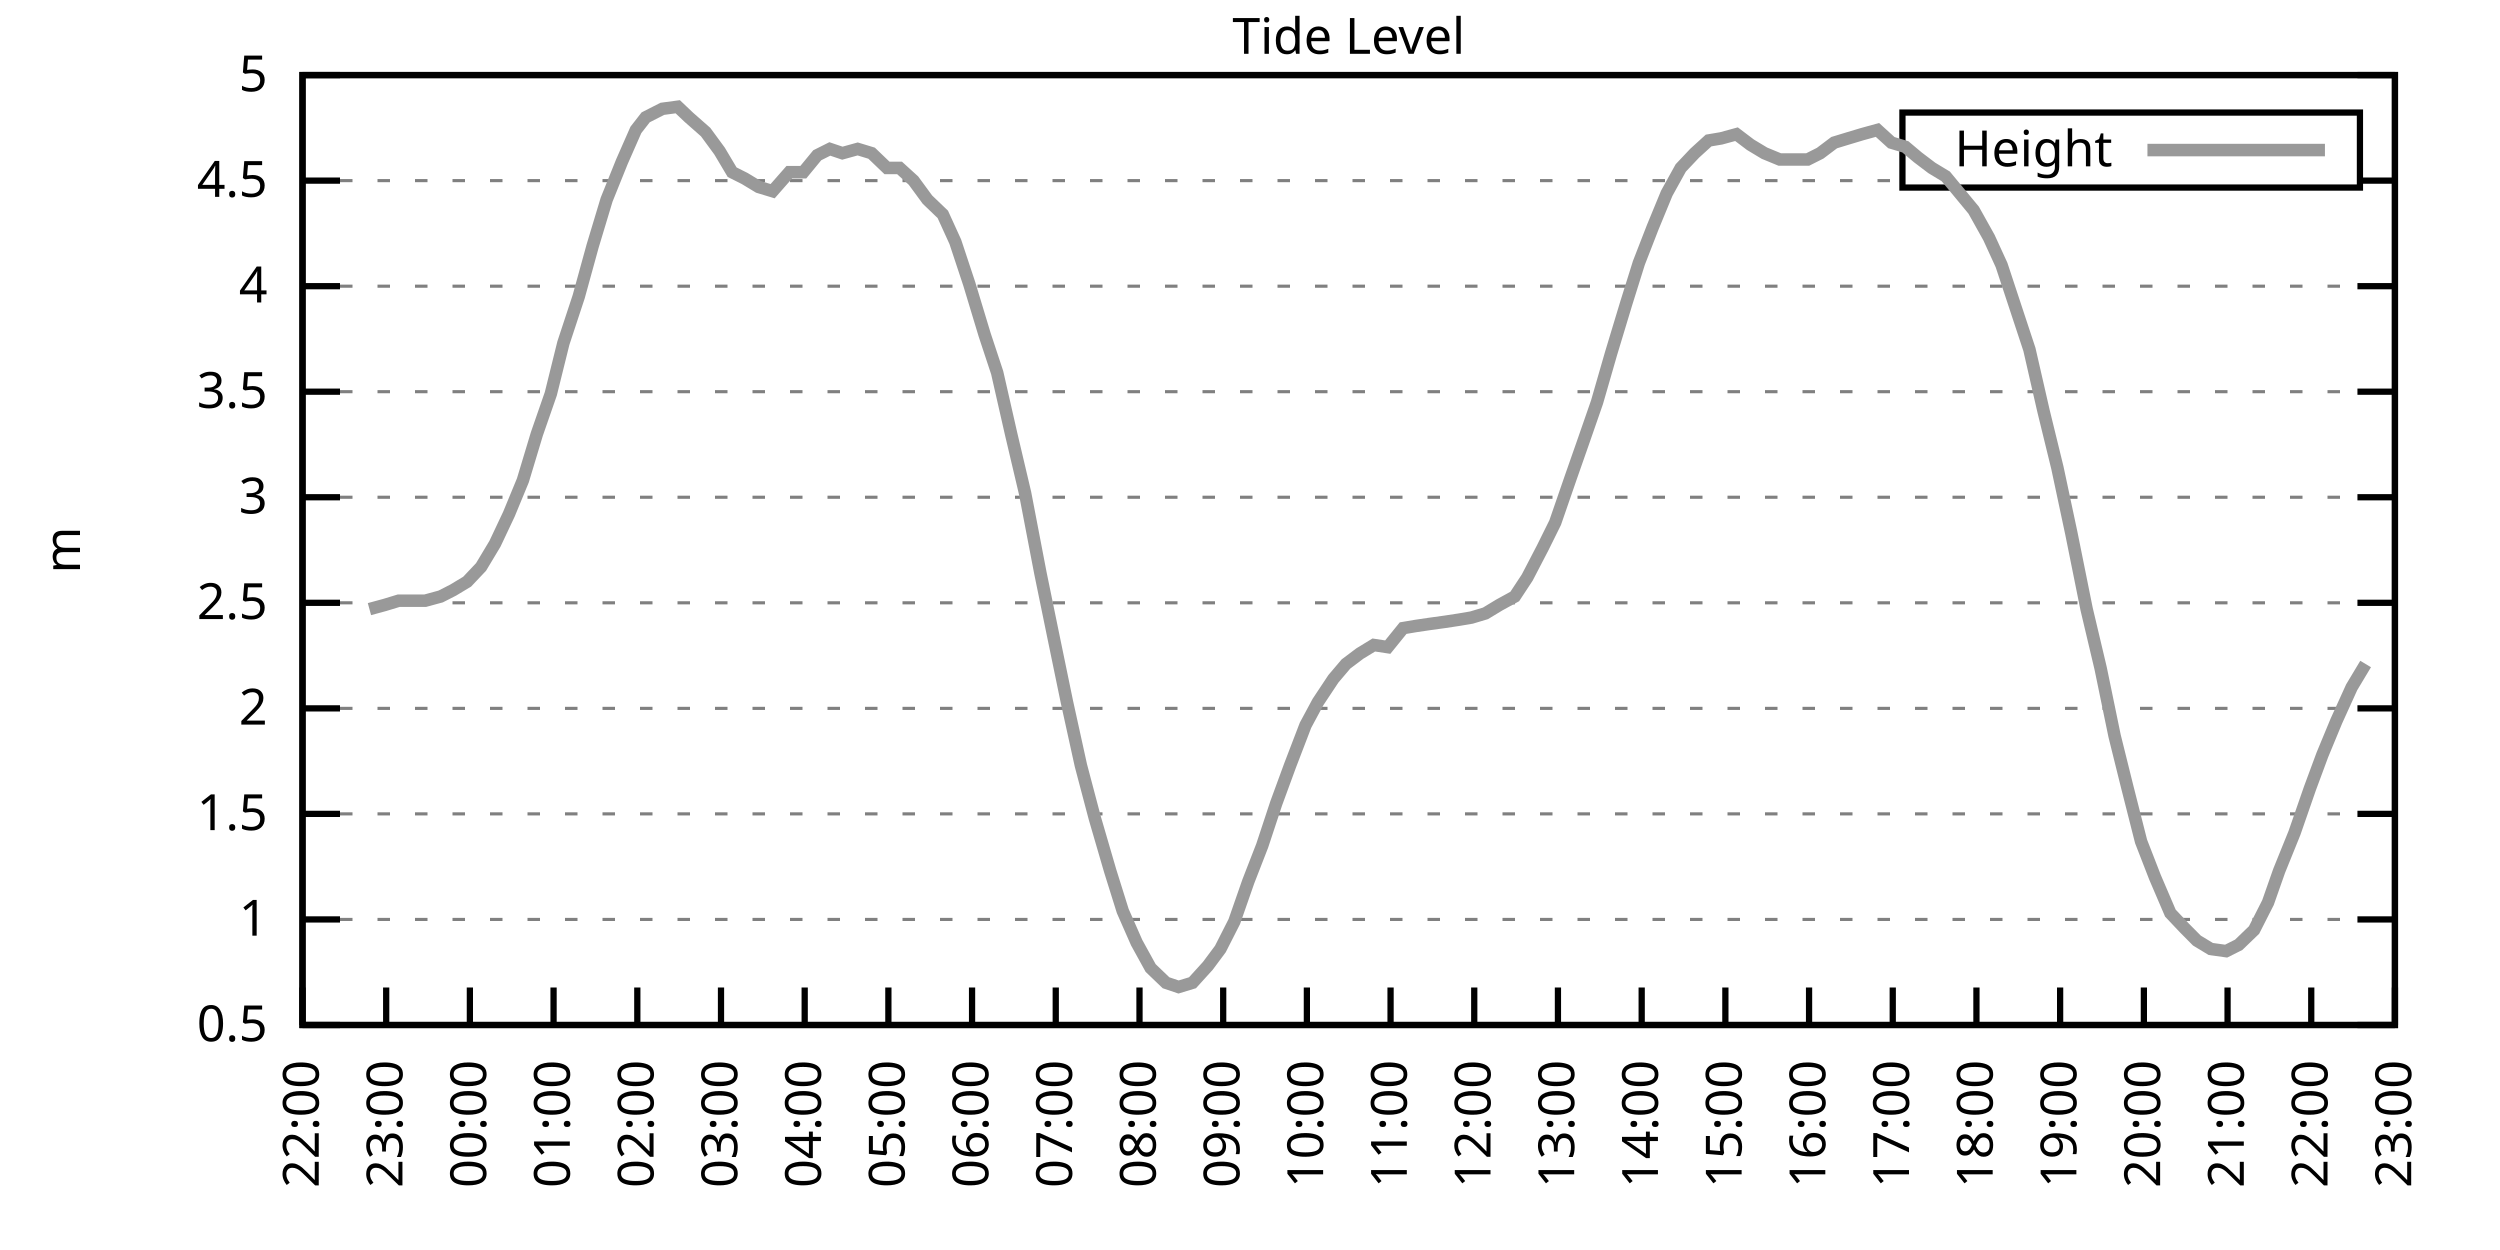
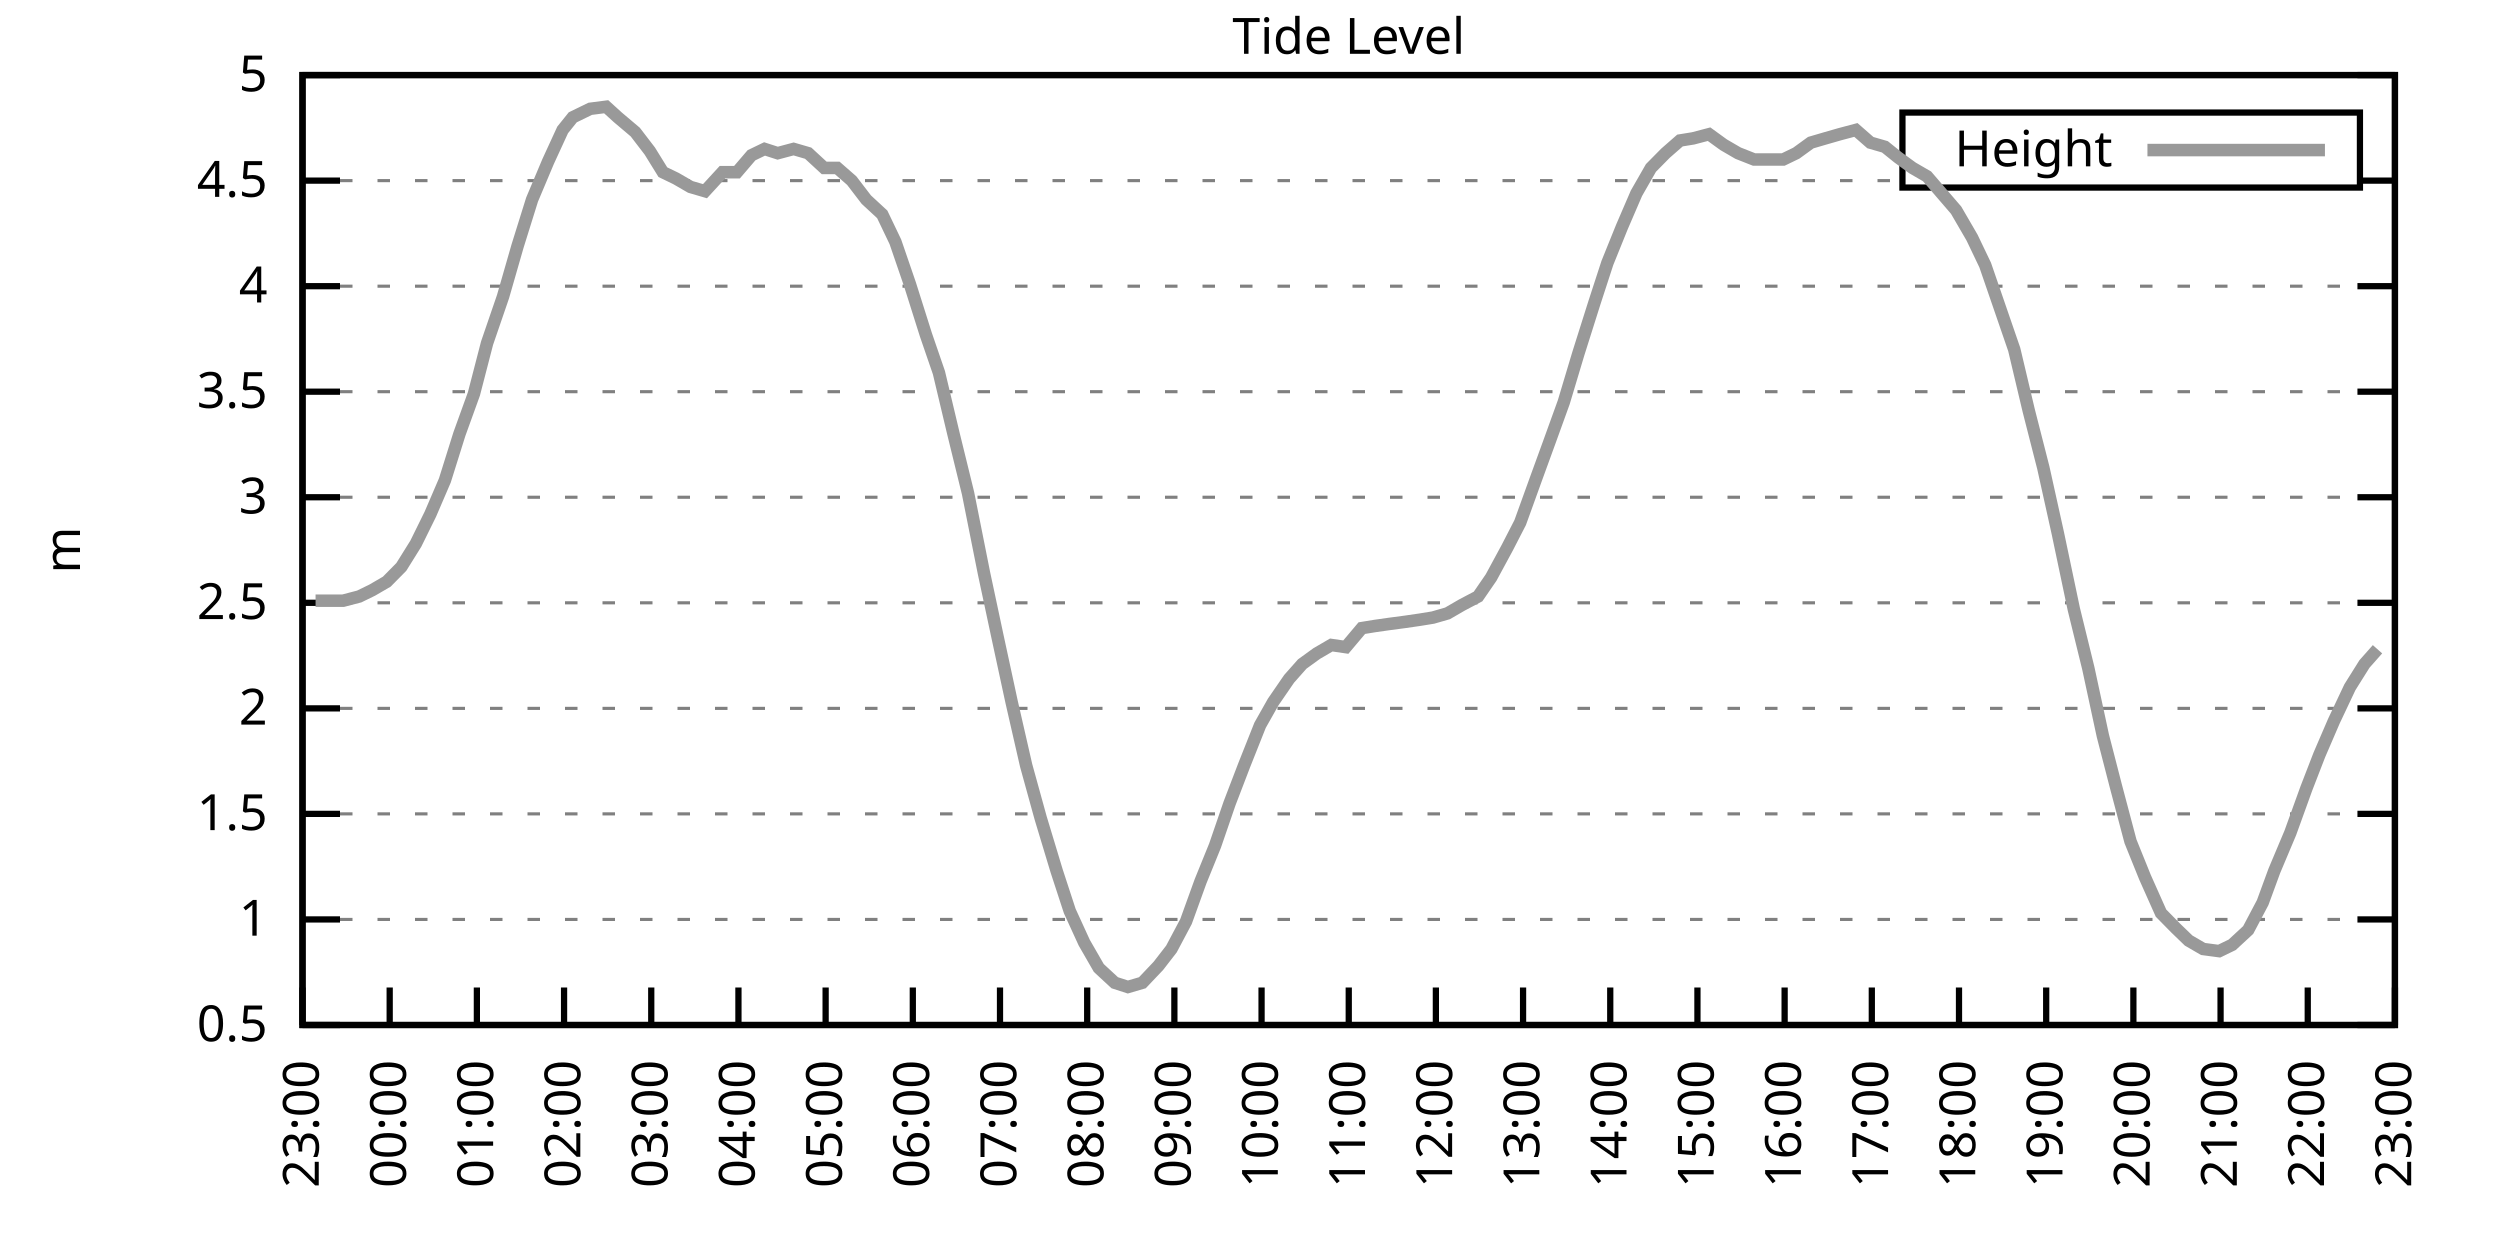
<svg xmlns="http://www.w3.org/2000/svg" xmlns:xlink="http://www.w3.org/1999/xlink" width="400" height="200" viewBox="0 0 400 200">
  <g id="gnuplot_canvas">
    <rect x="0" y="0" width="400" height="200" fill="none" />
    <defs>
      <circle id="gpDot" r="0.5" stroke-width="0.5" stroke="currentColor" />
      <path id="gpPt0" stroke-width="0.333" stroke="currentColor" d="M-1,0 h2 M0,-1 v2" />
      <path id="gpPt1" stroke-width="0.333" stroke="currentColor" d="M-1,-1 L1,1 M1,-1 L-1,1" />
      <path id="gpPt2" stroke-width="0.333" stroke="currentColor" d="M-1,0 L1,0 M0,-1 L0,1 M-1,-1 L1,1 M-1,1 L1,-1" />
      <rect id="gpPt3" stroke-width="0.333" stroke="currentColor" x="-1" y="-1" width="2" height="2" />
      <rect id="gpPt4" stroke-width="0.333" stroke="currentColor" fill="currentColor" x="-1" y="-1" width="2" height="2" />
      <circle id="gpPt5" stroke-width="0.333" stroke="currentColor" cx="0" cy="0" r="1" />
      <use xlink:href="#gpPt5" id="gpPt6" fill="currentColor" stroke="none" />
      <path id="gpPt7" stroke-width="0.333" stroke="currentColor" d="M0,-1.33 L-1.33,0.67 L1.33,0.67 z" />
      <use xlink:href="#gpPt7" id="gpPt8" fill="currentColor" stroke="none" />
      <use xlink:href="#gpPt7" id="gpPt9" stroke="currentColor" transform="rotate(180)" />
      <use xlink:href="#gpPt9" id="gpPt10" fill="currentColor" stroke="none" />
      <use xlink:href="#gpPt3" id="gpPt11" stroke="currentColor" transform="rotate(45)" />
      <use xlink:href="#gpPt11" id="gpPt12" fill="currentColor" stroke="none" />
      <path id="gpPt13" stroke-width="0.333" stroke="currentColor" d="M0,1.330 L1.265,0.411 L0.782,-1.067 L-0.782,-1.076 L-1.265,0.411 z" />
      <use xlink:href="#gpPt13" id="gpPt14" fill="currentColor" stroke="none" />
      <filter id="textbox" filterUnits="objectBoundingBox" x="0" y="0" height="1" width="1">
        <feFlood flood-color="white" flood-opacity="1" result="bgnd" />
        <feComposite in="SourceGraphic" in2="bgnd" operator="atop" />
      </filter>
      <filter id="greybox" filterUnits="objectBoundingBox" x="0" y="0" height="1" width="1">
        <feFlood flood-color="lightgrey" flood-opacity="1" result="grey" />
        <feComposite in="SourceGraphic" in2="grey" operator="atop" />
      </filter>
    </defs>
    <g fill="none" color="white" stroke="currentColor" stroke-width="1.00" stroke-linecap="butt" stroke-linejoin="miter">
</g>
    <g fill="none" color="black" stroke="currentColor" stroke-width="1.00" stroke-linecap="butt" stroke-linejoin="miter">
      <g stroke="none" shape-rendering="crispEdges">
        <polygon fill="rgb(255, 255, 255)" points="48.40,164.00 383.18,164.00 383.18,12.02 48.40,12.02 " />
      </g>
    </g>
    <g fill="none" color="black" stroke="currentColor" stroke-width="1.00" stroke-linecap="butt" stroke-linejoin="miter">
</g>
    <g fill="none" color="black" stroke="black" stroke-width="0.50" stroke-linecap="butt" stroke-linejoin="miter">
</g>
    <g fill="none" color="gray" stroke="currentColor" stroke-width="0.50" stroke-linecap="butt" stroke-linejoin="miter">
      <path stroke="gray" stroke-dasharray="2,4" class="gridline" d="M48.40,164.00 L383.19,164.00  " />
    </g>
    <g fill="none" color="gray" stroke="gray" stroke-width="1.00" stroke-linecap="butt" stroke-linejoin="miter">
</g>
    <g fill="none" color="black" stroke="currentColor" stroke-width="1.00" stroke-linecap="butt" stroke-linejoin="miter">
      <path stroke="black" d="M48.40,164.00 L54.40,164.00 M383.19,164.00 L377.19,164.00  " />
      <g transform="translate(42.80,166.60)" stroke="none" fill="black" font-family="Sans" font-size="8.00" text-anchor="end">
        <text>
          <tspan font-family="Sans"> 0.5</tspan>
        </text>
      </g>
    </g>
    <g fill="none" color="black" stroke="currentColor" stroke-width="1.00" stroke-linecap="butt" stroke-linejoin="miter">
</g>
    <g fill="none" color="black" stroke="black" stroke-width="0.50" stroke-linecap="butt" stroke-linejoin="miter">
</g>
    <g fill="none" color="gray" stroke="currentColor" stroke-width="0.50" stroke-linecap="butt" stroke-linejoin="miter">
      <path stroke="gray" stroke-dasharray="2,4" class="gridline" d="M48.40,147.11 L383.19,147.11  " />
    </g>
    <g fill="none" color="gray" stroke="gray" stroke-width="1.00" stroke-linecap="butt" stroke-linejoin="miter">
</g>
    <g fill="none" color="black" stroke="currentColor" stroke-width="1.00" stroke-linecap="butt" stroke-linejoin="miter">
      <path stroke="black" d="M48.40,147.11 L54.40,147.11 M383.19,147.11 L377.19,147.11  " />
      <g transform="translate(42.80,149.71)" stroke="none" fill="black" font-family="Sans" font-size="8.00" text-anchor="end">
        <text>
          <tspan font-family="Sans"> 1</tspan>
        </text>
      </g>
    </g>
    <g fill="none" color="black" stroke="currentColor" stroke-width="1.00" stroke-linecap="butt" stroke-linejoin="miter">
</g>
    <g fill="none" color="black" stroke="black" stroke-width="0.50" stroke-linecap="butt" stroke-linejoin="miter">
</g>
    <g fill="none" color="gray" stroke="currentColor" stroke-width="0.50" stroke-linecap="butt" stroke-linejoin="miter">
      <path stroke="gray" stroke-dasharray="2,4" class="gridline" d="M48.40,130.22 L383.19,130.22  " />
    </g>
    <g fill="none" color="gray" stroke="gray" stroke-width="1.00" stroke-linecap="butt" stroke-linejoin="miter">
</g>
    <g fill="none" color="black" stroke="currentColor" stroke-width="1.00" stroke-linecap="butt" stroke-linejoin="miter">
      <path stroke="black" d="M48.40,130.22 L54.40,130.22 M383.19,130.22 L377.19,130.22  " />
      <g transform="translate(42.80,132.82)" stroke="none" fill="black" font-family="Sans" font-size="8.00" text-anchor="end">
        <text>
          <tspan font-family="Sans"> 1.5</tspan>
        </text>
      </g>
    </g>
    <g fill="none" color="black" stroke="currentColor" stroke-width="1.00" stroke-linecap="butt" stroke-linejoin="miter">
</g>
    <g fill="none" color="black" stroke="black" stroke-width="0.50" stroke-linecap="butt" stroke-linejoin="miter">
</g>
    <g fill="none" color="gray" stroke="currentColor" stroke-width="0.50" stroke-linecap="butt" stroke-linejoin="miter">
      <path stroke="gray" stroke-dasharray="2,4" class="gridline" d="M48.40,113.34 L383.19,113.34  " />
    </g>
    <g fill="none" color="gray" stroke="gray" stroke-width="1.00" stroke-linecap="butt" stroke-linejoin="miter">
</g>
    <g fill="none" color="black" stroke="currentColor" stroke-width="1.00" stroke-linecap="butt" stroke-linejoin="miter">
      <path stroke="black" d="M48.40,113.34 L54.40,113.34 M383.19,113.34 L377.19,113.34  " />
      <g transform="translate(42.80,115.94)" stroke="none" fill="black" font-family="Sans" font-size="8.00" text-anchor="end">
        <text>
          <tspan font-family="Sans"> 2</tspan>
        </text>
      </g>
    </g>
    <g fill="none" color="black" stroke="currentColor" stroke-width="1.00" stroke-linecap="butt" stroke-linejoin="miter">
</g>
    <g fill="none" color="black" stroke="black" stroke-width="0.50" stroke-linecap="butt" stroke-linejoin="miter">
</g>
    <g fill="none" color="gray" stroke="currentColor" stroke-width="0.50" stroke-linecap="butt" stroke-linejoin="miter">
      <path stroke="gray" stroke-dasharray="2,4" class="gridline" d="M48.40,96.45 L383.19,96.45  " />
    </g>
    <g fill="none" color="gray" stroke="gray" stroke-width="1.00" stroke-linecap="butt" stroke-linejoin="miter">
</g>
    <g fill="none" color="black" stroke="currentColor" stroke-width="1.00" stroke-linecap="butt" stroke-linejoin="miter">
      <path stroke="black" d="M48.40,96.45 L54.40,96.45 M383.19,96.45 L377.19,96.45  " />
      <g transform="translate(42.80,99.05)" stroke="none" fill="black" font-family="Sans" font-size="8.00" text-anchor="end">
        <text>
          <tspan font-family="Sans"> 2.5</tspan>
        </text>
      </g>
    </g>
    <g fill="none" color="black" stroke="currentColor" stroke-width="1.00" stroke-linecap="butt" stroke-linejoin="miter">
</g>
    <g fill="none" color="black" stroke="black" stroke-width="0.50" stroke-linecap="butt" stroke-linejoin="miter">
</g>
    <g fill="none" color="gray" stroke="currentColor" stroke-width="0.50" stroke-linecap="butt" stroke-linejoin="miter">
      <path stroke="gray" stroke-dasharray="2,4" class="gridline" d="M48.40,79.56 L383.19,79.56  " />
    </g>
    <g fill="none" color="gray" stroke="gray" stroke-width="1.00" stroke-linecap="butt" stroke-linejoin="miter">
</g>
    <g fill="none" color="black" stroke="currentColor" stroke-width="1.00" stroke-linecap="butt" stroke-linejoin="miter">
      <path stroke="black" d="M48.40,79.56 L54.40,79.56 M383.19,79.56 L377.19,79.56  " />
      <g transform="translate(42.80,82.16)" stroke="none" fill="black" font-family="Sans" font-size="8.00" text-anchor="end">
        <text>
          <tspan font-family="Sans"> 3</tspan>
        </text>
      </g>
    </g>
    <g fill="none" color="black" stroke="currentColor" stroke-width="1.00" stroke-linecap="butt" stroke-linejoin="miter">
</g>
    <g fill="none" color="black" stroke="black" stroke-width="0.50" stroke-linecap="butt" stroke-linejoin="miter">
</g>
    <g fill="none" color="gray" stroke="currentColor" stroke-width="0.50" stroke-linecap="butt" stroke-linejoin="miter">
      <path stroke="gray" stroke-dasharray="2,4" class="gridline" d="M48.40,62.67 L383.19,62.67  " />
    </g>
    <g fill="none" color="gray" stroke="gray" stroke-width="1.00" stroke-linecap="butt" stroke-linejoin="miter">
</g>
    <g fill="none" color="black" stroke="currentColor" stroke-width="1.00" stroke-linecap="butt" stroke-linejoin="miter">
      <path stroke="black" d="M48.40,62.67 L54.40,62.67 M383.19,62.67 L377.19,62.67  " />
      <g transform="translate(42.80,65.27)" stroke="none" fill="black" font-family="Sans" font-size="8.00" text-anchor="end">
        <text>
          <tspan font-family="Sans"> 3.5</tspan>
        </text>
      </g>
    </g>
    <g fill="none" color="black" stroke="currentColor" stroke-width="1.00" stroke-linecap="butt" stroke-linejoin="miter">
</g>
    <g fill="none" color="black" stroke="black" stroke-width="0.50" stroke-linecap="butt" stroke-linejoin="miter">
</g>
    <g fill="none" color="gray" stroke="currentColor" stroke-width="0.50" stroke-linecap="butt" stroke-linejoin="miter">
      <path stroke="gray" stroke-dasharray="2,4" class="gridline" d="M48.40,45.79 L383.19,45.79  " />
    </g>
    <g fill="none" color="gray" stroke="gray" stroke-width="1.00" stroke-linecap="butt" stroke-linejoin="miter">
</g>
    <g fill="none" color="black" stroke="currentColor" stroke-width="1.00" stroke-linecap="butt" stroke-linejoin="miter">
      <path stroke="black" d="M48.40,45.79 L54.40,45.79 M383.19,45.79 L377.19,45.79  " />
      <g transform="translate(42.80,48.39)" stroke="none" fill="black" font-family="Sans" font-size="8.00" text-anchor="end">
        <text>
          <tspan font-family="Sans"> 4</tspan>
        </text>
      </g>
    </g>
    <g fill="none" color="black" stroke="currentColor" stroke-width="1.00" stroke-linecap="butt" stroke-linejoin="miter">
</g>
    <g fill="none" color="black" stroke="black" stroke-width="0.50" stroke-linecap="butt" stroke-linejoin="miter">
</g>
    <g fill="none" color="gray" stroke="currentColor" stroke-width="0.50" stroke-linecap="butt" stroke-linejoin="miter">
      <path stroke="gray" stroke-dasharray="2,4" class="gridline" d="M48.40,28.90 L304.39,28.90 M377.59,28.90 L383.19,28.90  " />
    </g>
    <g fill="none" color="gray" stroke="gray" stroke-width="1.00" stroke-linecap="butt" stroke-linejoin="miter">
</g>
    <g fill="none" color="black" stroke="currentColor" stroke-width="1.00" stroke-linecap="butt" stroke-linejoin="miter">
      <path stroke="black" d="M48.40,28.90 L54.40,28.90 M383.19,28.90 L377.19,28.90  " />
      <g transform="translate(42.80,31.50)" stroke="none" fill="black" font-family="Sans" font-size="8.00" text-anchor="end">
        <text>
          <tspan font-family="Sans"> 4.5</tspan>
        </text>
      </g>
    </g>
    <g fill="none" color="black" stroke="currentColor" stroke-width="1.00" stroke-linecap="butt" stroke-linejoin="miter">
</g>
    <g fill="none" color="black" stroke="black" stroke-width="0.50" stroke-linecap="butt" stroke-linejoin="miter">
</g>
    <g fill="none" color="gray" stroke="currentColor" stroke-width="0.50" stroke-linecap="butt" stroke-linejoin="miter">
      <path stroke="gray" stroke-dasharray="2,4" class="gridline" d="M48.40,12.01 L383.19,12.01  " />
    </g>
    <g fill="none" color="gray" stroke="gray" stroke-width="1.00" stroke-linecap="butt" stroke-linejoin="miter">
</g>
    <g fill="none" color="black" stroke="currentColor" stroke-width="1.00" stroke-linecap="butt" stroke-linejoin="miter">
      <path stroke="black" d="M48.40,12.01 L54.40,12.01 M383.19,12.01 L377.19,12.01  " />
      <g transform="translate(42.80,14.61)" stroke="none" fill="black" font-family="Sans" font-size="8.00" text-anchor="end">
        <text>
          <tspan font-family="Sans"> 5</tspan>
        </text>
      </g>
    </g>
    <g fill="none" color="black" stroke="currentColor" stroke-width="1.00" stroke-linecap="butt" stroke-linejoin="miter">
      <path stroke="black" d="M48.40,164.00 L48.40,158.00  " />
      <g transform="translate(51.00,169.60) rotate(270.00)" stroke="none" fill="black" font-family="Sans" font-size="8.00" text-anchor="end">
        <text>
-           <tspan font-family="Sans">22:00</tspan>
-         </text>
-       </g>
-     </g>
-     <g fill="none" color="black" stroke="currentColor" stroke-width="1.00" stroke-linecap="butt" stroke-linejoin="miter">
-       <path stroke="black" d="M61.79,164.00 L61.79,158.00  " />
-       <g transform="translate(64.39,169.60) rotate(270.00)" stroke="none" fill="black" font-family="Sans" font-size="8.00" text-anchor="end">
-         <text>
          <tspan font-family="Sans">23:00</tspan>
        </text>
      </g>
    </g>
    <g fill="none" color="black" stroke="currentColor" stroke-width="1.00" stroke-linecap="butt" stroke-linejoin="miter">
-       <path stroke="black" d="M75.18,164.00 L75.18,158.00  " />
-       <g transform="translate(77.78,169.60) rotate(270.00)" stroke="none" fill="black" font-family="Sans" font-size="8.00" text-anchor="end">
+       <path stroke="black" d="M62.35,164.00 L62.35,158.00  " />
+       <g transform="translate(64.95,169.60) rotate(270.00)" stroke="none" fill="black" font-family="Sans" font-size="8.00" text-anchor="end">
        <text>
          <tspan font-family="Sans">00:00</tspan>
        </text>
      </g>
    </g>
    <g fill="none" color="black" stroke="currentColor" stroke-width="1.00" stroke-linecap="butt" stroke-linejoin="miter">
-       <path stroke="black" d="M88.57,164.00 L88.57,158.00  " />
-       <g transform="translate(91.17,169.60) rotate(270.00)" stroke="none" fill="black" font-family="Sans" font-size="8.00" text-anchor="end">
+       <path stroke="black" d="M76.30,164.00 L76.30,158.00  " />
+       <g transform="translate(78.90,169.60) rotate(270.00)" stroke="none" fill="black" font-family="Sans" font-size="8.00" text-anchor="end">
        <text>
          <tspan font-family="Sans">01:00</tspan>
        </text>
      </g>
    </g>
    <g fill="none" color="black" stroke="currentColor" stroke-width="1.00" stroke-linecap="butt" stroke-linejoin="miter">
-       <path stroke="black" d="M101.97,164.00 L101.97,158.00  " />
-       <g transform="translate(104.57,169.60) rotate(270.00)" stroke="none" fill="black" font-family="Sans" font-size="8.00" text-anchor="end">
+       <path stroke="black" d="M90.25,164.00 L90.25,158.00  " />
+       <g transform="translate(92.85,169.60) rotate(270.00)" stroke="none" fill="black" font-family="Sans" font-size="8.00" text-anchor="end">
        <text>
          <tspan font-family="Sans">02:00</tspan>
        </text>
      </g>
    </g>
    <g fill="none" color="black" stroke="currentColor" stroke-width="1.00" stroke-linecap="butt" stroke-linejoin="miter">
-       <path stroke="black" d="M115.36,164.00 L115.36,158.00  " />
-       <g transform="translate(117.96,169.60) rotate(270.00)" stroke="none" fill="black" font-family="Sans" font-size="8.00" text-anchor="end">
+       <path stroke="black" d="M104.20,164.00 L104.20,158.00  " />
+       <g transform="translate(106.80,169.60) rotate(270.00)" stroke="none" fill="black" font-family="Sans" font-size="8.00" text-anchor="end">
        <text>
          <tspan font-family="Sans">03:00</tspan>
        </text>
      </g>
    </g>
    <g fill="none" color="black" stroke="currentColor" stroke-width="1.00" stroke-linecap="butt" stroke-linejoin="miter">
-       <path stroke="black" d="M128.75,164.00 L128.75,158.00  " />
-       <g transform="translate(131.35,169.60) rotate(270.00)" stroke="none" fill="black" font-family="Sans" font-size="8.00" text-anchor="end">
+       <path stroke="black" d="M118.15,164.00 L118.15,158.00  " />
+       <g transform="translate(120.75,169.60) rotate(270.00)" stroke="none" fill="black" font-family="Sans" font-size="8.00" text-anchor="end">
        <text>
          <tspan font-family="Sans">04:00</tspan>
        </text>
      </g>
    </g>
    <g fill="none" color="black" stroke="currentColor" stroke-width="1.00" stroke-linecap="butt" stroke-linejoin="miter">
-       <path stroke="black" d="M142.14,164.00 L142.14,158.00  " />
-       <g transform="translate(144.74,169.60) rotate(270.00)" stroke="none" fill="black" font-family="Sans" font-size="8.00" text-anchor="end">
+       <path stroke="black" d="M132.10,164.00 L132.10,158.00  " />
+       <g transform="translate(134.70,169.60) rotate(270.00)" stroke="none" fill="black" font-family="Sans" font-size="8.00" text-anchor="end">
        <text>
          <tspan font-family="Sans">05:00</tspan>
        </text>
      </g>
    </g>
    <g fill="none" color="black" stroke="currentColor" stroke-width="1.00" stroke-linecap="butt" stroke-linejoin="miter">
-       <path stroke="black" d="M155.53,164.00 L155.53,158.00  " />
-       <g transform="translate(158.13,169.60) rotate(270.00)" stroke="none" fill="black" font-family="Sans" font-size="8.00" text-anchor="end">
+       <path stroke="black" d="M146.05,164.00 L146.05,158.00  " />
+       <g transform="translate(148.65,169.60) rotate(270.00)" stroke="none" fill="black" font-family="Sans" font-size="8.00" text-anchor="end">
        <text>
          <tspan font-family="Sans">06:00</tspan>
        </text>
      </g>
    </g>
    <g fill="none" color="black" stroke="currentColor" stroke-width="1.00" stroke-linecap="butt" stroke-linejoin="miter">
-       <path stroke="black" d="M168.92,164.00 L168.92,158.00  " />
-       <g transform="translate(171.52,169.60) rotate(270.00)" stroke="none" fill="black" font-family="Sans" font-size="8.00" text-anchor="end">
+       <path stroke="black" d="M160.00,164.00 L160.00,158.00  " />
+       <g transform="translate(162.60,169.60) rotate(270.00)" stroke="none" fill="black" font-family="Sans" font-size="8.00" text-anchor="end">
        <text>
          <tspan font-family="Sans">07:00</tspan>
        </text>
      </g>
    </g>
    <g fill="none" color="black" stroke="currentColor" stroke-width="1.00" stroke-linecap="butt" stroke-linejoin="miter">
-       <path stroke="black" d="M182.32,164.00 L182.32,158.00  " />
-       <g transform="translate(184.92,169.60) rotate(270.00)" stroke="none" fill="black" font-family="Sans" font-size="8.00" text-anchor="end">
+       <path stroke="black" d="M173.95,164.00 L173.95,158.00  " />
+       <g transform="translate(176.55,169.60) rotate(270.00)" stroke="none" fill="black" font-family="Sans" font-size="8.00" text-anchor="end">
        <text>
          <tspan font-family="Sans">08:00</tspan>
        </text>
      </g>
    </g>
    <g fill="none" color="black" stroke="currentColor" stroke-width="1.00" stroke-linecap="butt" stroke-linejoin="miter">
-       <path stroke="black" d="M195.71,164.00 L195.71,158.00  " />
-       <g transform="translate(198.31,169.60) rotate(270.00)" stroke="none" fill="black" font-family="Sans" font-size="8.00" text-anchor="end">
+       <path stroke="black" d="M187.90,164.00 L187.90,158.00  " />
+       <g transform="translate(190.50,169.60) rotate(270.00)" stroke="none" fill="black" font-family="Sans" font-size="8.00" text-anchor="end">
        <text>
          <tspan font-family="Sans">09:00</tspan>
        </text>
      </g>
    </g>
    <g fill="none" color="black" stroke="currentColor" stroke-width="1.00" stroke-linecap="butt" stroke-linejoin="miter">
-       <path stroke="black" d="M209.10,164.00 L209.10,158.00  " />
-       <g transform="translate(211.70,169.60) rotate(270.00)" stroke="none" fill="black" font-family="Sans" font-size="8.00" text-anchor="end">
+       <path stroke="black" d="M201.85,164.00 L201.85,158.00  " />
+       <g transform="translate(204.45,169.60) rotate(270.00)" stroke="none" fill="black" font-family="Sans" font-size="8.00" text-anchor="end">
        <text>
          <tspan font-family="Sans">10:00</tspan>
        </text>
      </g>
    </g>
    <g fill="none" color="black" stroke="currentColor" stroke-width="1.00" stroke-linecap="butt" stroke-linejoin="miter">
-       <path stroke="black" d="M222.49,164.00 L222.49,158.00  " />
-       <g transform="translate(225.09,169.60) rotate(270.00)" stroke="none" fill="black" font-family="Sans" font-size="8.00" text-anchor="end">
+       <path stroke="black" d="M215.80,164.00 L215.80,158.00  " />
+       <g transform="translate(218.40,169.60) rotate(270.00)" stroke="none" fill="black" font-family="Sans" font-size="8.00" text-anchor="end">
        <text>
          <tspan font-family="Sans">11:00</tspan>
        </text>
      </g>
    </g>
    <g fill="none" color="black" stroke="currentColor" stroke-width="1.00" stroke-linecap="butt" stroke-linejoin="miter">
-       <path stroke="black" d="M235.88,164.00 L235.88,158.00  " />
-       <g transform="translate(238.48,169.60) rotate(270.00)" stroke="none" fill="black" font-family="Sans" font-size="8.00" text-anchor="end">
+       <path stroke="black" d="M229.74,164.00 L229.74,158.00  " />
+       <g transform="translate(232.34,169.60) rotate(270.00)" stroke="none" fill="black" font-family="Sans" font-size="8.00" text-anchor="end">
        <text>
          <tspan font-family="Sans">12:00</tspan>
        </text>
      </g>
    </g>
    <g fill="none" color="black" stroke="currentColor" stroke-width="1.00" stroke-linecap="butt" stroke-linejoin="miter">
-       <path stroke="black" d="M249.27,164.00 L249.27,158.00  " />
-       <g transform="translate(251.87,169.60) rotate(270.00)" stroke="none" fill="black" font-family="Sans" font-size="8.00" text-anchor="end">
+       <path stroke="black" d="M243.69,164.00 L243.69,158.00  " />
+       <g transform="translate(246.29,169.60) rotate(270.00)" stroke="none" fill="black" font-family="Sans" font-size="8.00" text-anchor="end">
        <text>
          <tspan font-family="Sans">13:00</tspan>
        </text>
      </g>
    </g>
    <g fill="none" color="black" stroke="currentColor" stroke-width="1.00" stroke-linecap="butt" stroke-linejoin="miter">
-       <path stroke="black" d="M262.67,164.00 L262.67,158.00  " />
-       <g transform="translate(265.27,169.60) rotate(270.00)" stroke="none" fill="black" font-family="Sans" font-size="8.00" text-anchor="end">
+       <path stroke="black" d="M257.64,164.00 L257.64,158.00  " />
+       <g transform="translate(260.24,169.60) rotate(270.00)" stroke="none" fill="black" font-family="Sans" font-size="8.00" text-anchor="end">
        <text>
          <tspan font-family="Sans">14:00</tspan>
        </text>
      </g>
    </g>
    <g fill="none" color="black" stroke="currentColor" stroke-width="1.00" stroke-linecap="butt" stroke-linejoin="miter">
-       <path stroke="black" d="M276.06,164.00 L276.06,158.00  " />
-       <g transform="translate(278.66,169.60) rotate(270.00)" stroke="none" fill="black" font-family="Sans" font-size="8.00" text-anchor="end">
+       <path stroke="black" d="M271.59,164.00 L271.59,158.00  " />
+       <g transform="translate(274.19,169.60) rotate(270.00)" stroke="none" fill="black" font-family="Sans" font-size="8.00" text-anchor="end">
        <text>
          <tspan font-family="Sans">15:00</tspan>
        </text>
      </g>
    </g>
    <g fill="none" color="black" stroke="currentColor" stroke-width="1.00" stroke-linecap="butt" stroke-linejoin="miter">
-       <path stroke="black" d="M289.45,164.00 L289.45,158.00  " />
-       <g transform="translate(292.05,169.60) rotate(270.00)" stroke="none" fill="black" font-family="Sans" font-size="8.00" text-anchor="end">
+       <path stroke="black" d="M285.54,164.00 L285.54,158.00  " />
+       <g transform="translate(288.14,169.60) rotate(270.00)" stroke="none" fill="black" font-family="Sans" font-size="8.00" text-anchor="end">
        <text>
          <tspan font-family="Sans">16:00</tspan>
        </text>
      </g>
    </g>
    <g fill="none" color="black" stroke="currentColor" stroke-width="1.00" stroke-linecap="butt" stroke-linejoin="miter">
-       <path stroke="black" d="M302.84,164.00 L302.84,158.00  " />
-       <g transform="translate(305.44,169.60) rotate(270.00)" stroke="none" fill="black" font-family="Sans" font-size="8.00" text-anchor="end">
+       <path stroke="black" d="M299.49,164.00 L299.49,158.00  " />
+       <g transform="translate(302.09,169.60) rotate(270.00)" stroke="none" fill="black" font-family="Sans" font-size="8.00" text-anchor="end">
        <text>
          <tspan font-family="Sans">17:00</tspan>
        </text>
      </g>
    </g>
    <g fill="none" color="black" stroke="currentColor" stroke-width="1.00" stroke-linecap="butt" stroke-linejoin="miter">
-       <path stroke="black" d="M316.23,164.00 L316.23,158.00  " />
-       <g transform="translate(318.83,169.60) rotate(270.00)" stroke="none" fill="black" font-family="Sans" font-size="8.00" text-anchor="end">
+       <path stroke="black" d="M313.44,164.00 L313.44,158.00  " />
+       <g transform="translate(316.04,169.60) rotate(270.00)" stroke="none" fill="black" font-family="Sans" font-size="8.00" text-anchor="end">
        <text>
          <tspan font-family="Sans">18:00</tspan>
        </text>
      </g>
    </g>
    <g fill="none" color="black" stroke="currentColor" stroke-width="1.00" stroke-linecap="butt" stroke-linejoin="miter">
-       <path stroke="black" d="M329.62,164.00 L329.62,158.00  " />
-       <g transform="translate(332.22,169.60) rotate(270.00)" stroke="none" fill="black" font-family="Sans" font-size="8.00" text-anchor="end">
+       <path stroke="black" d="M327.39,164.00 L327.39,158.00  " />
+       <g transform="translate(329.99,169.60) rotate(270.00)" stroke="none" fill="black" font-family="Sans" font-size="8.00" text-anchor="end">
        <text>
          <tspan font-family="Sans">19:00</tspan>
        </text>
      </g>
    </g>
    <g fill="none" color="black" stroke="currentColor" stroke-width="1.00" stroke-linecap="butt" stroke-linejoin="miter">
-       <path stroke="black" d="M343.02,164.00 L343.02,158.00  " />
-       <g transform="translate(345.62,169.60) rotate(270.00)" stroke="none" fill="black" font-family="Sans" font-size="8.00" text-anchor="end">
+       <path stroke="black" d="M341.34,164.00 L341.34,158.00  " />
+       <g transform="translate(343.94,169.60) rotate(270.00)" stroke="none" fill="black" font-family="Sans" font-size="8.00" text-anchor="end">
        <text>
          <tspan font-family="Sans">20:00</tspan>
        </text>
      </g>
    </g>
    <g fill="none" color="black" stroke="currentColor" stroke-width="1.00" stroke-linecap="butt" stroke-linejoin="miter">
-       <path stroke="black" d="M356.41,164.00 L356.41,158.00  " />
-       <g transform="translate(359.01,169.60) rotate(270.00)" stroke="none" fill="black" font-family="Sans" font-size="8.00" text-anchor="end">
+       <path stroke="black" d="M355.29,164.00 L355.29,158.00  " />
+       <g transform="translate(357.89,169.60) rotate(270.00)" stroke="none" fill="black" font-family="Sans" font-size="8.00" text-anchor="end">
        <text>
          <tspan font-family="Sans">21:00</tspan>
        </text>
      </g>
    </g>
    <g fill="none" color="black" stroke="currentColor" stroke-width="1.00" stroke-linecap="butt" stroke-linejoin="miter">
-       <path stroke="black" d="M369.80,164.00 L369.80,158.00  " />
-       <g transform="translate(372.40,169.60) rotate(270.00)" stroke="none" fill="black" font-family="Sans" font-size="8.00" text-anchor="end">
+       <path stroke="black" d="M369.24,164.00 L369.24,158.00  " />
+       <g transform="translate(371.84,169.60) rotate(270.00)" stroke="none" fill="black" font-family="Sans" font-size="8.00" text-anchor="end">
        <text>
          <tspan font-family="Sans">22:00</tspan>
        </text>
      </g>
    </g>
    <g fill="none" color="black" stroke="currentColor" stroke-width="1.00" stroke-linecap="butt" stroke-linejoin="miter">
      <path stroke="black" d="M383.19,164.00 L383.19,158.00  " />
      <g transform="translate(385.79,169.60) rotate(270.00)" stroke="none" fill="black" font-family="Sans" font-size="8.00" text-anchor="end">
        <text>
          <tspan font-family="Sans">23:00</tspan>
        </text>
      </g>
    </g>
    <g fill="none" color="black" stroke="currentColor" stroke-width="1.00" stroke-linecap="butt" stroke-linejoin="miter">
</g>
    <g fill="none" color="black" stroke="currentColor" stroke-width="1.00" stroke-linecap="butt" stroke-linejoin="miter">
      <path stroke="black" d="M48.40,12.01 L48.40,164.00 L383.19,164.00 L383.19,12.01 L48.40,12.01 Z  " />
    </g>
    <g fill="none" color="black" stroke="currentColor" stroke-width="1.00" stroke-linecap="butt" stroke-linejoin="miter">
</g>
    <g fill="none" color="black" stroke="currentColor" stroke-width="1.00" stroke-linecap="butt" stroke-linejoin="miter">
      <path stroke="black" d="M304.39,30.01 L304.39,18.01 L377.59,18.01 L377.59,30.01 L304.39,30.01 Z  " />
    </g>
    <g id="Tide_level_plot_1">
      <g fill="none" color="white" stroke="black" stroke-width="2.00" stroke-linecap="butt" stroke-linejoin="miter">
</g>
      <g fill="none" color="black" stroke="currentColor" stroke-width="2.00" stroke-linecap="butt" stroke-linejoin="miter">
        <g transform="translate(337.99,26.61)" stroke="none" fill="black" font-family="Sans" font-size="8.00" text-anchor="end">
          <text>
            <tspan font-family="Sans">Height</tspan>
          </text>
        </g>
      </g>
      <g fill="none" color="black" stroke="currentColor" stroke-width="2.00" stroke-linecap="butt" stroke-linejoin="miter">
-         <path stroke="rgb(153, 153, 153)" d="M343.59,24.01 L371.99,24.01 M59.11,97.46 L61.57,96.79 L63.80,96.11 L65.81,96.11 L68.04,96.11 L70.50,95.44   L72.50,94.42 L74.74,93.07 L76.97,90.71 L79.20,86.99 L81.43,82.26 L83.66,76.86 L85.90,69.43 L88.13,63.01   L90.14,54.90 L92.59,47.47 L94.82,39.37 L97.06,31.94 L99.51,25.86 L101.74,20.79 L103.31,18.77 L105.98,17.41   L108.44,17.08 L110.22,18.77 L112.90,21.13 L115.13,24.17 L117.14,27.55 L119.15,28.56 L121.38,29.91 L123.62,30.59   L126.29,27.55 L128.53,27.55 L130.76,24.84 L132.77,23.83 L134.78,24.51 L137.23,23.83 L139.46,24.51 L141.92,26.87   L143.93,26.87 L146.16,28.90 L148.39,31.94 L150.85,34.30 L152.85,38.69 L155.09,45.45 L157.54,53.55 L159.55,59.63   L161.78,69.43 L164.01,78.89 L166.47,91.72 L168.48,101.52 L170.71,112.32 L172.94,122.46 L175.17,130.90 L177.63,139.34   L179.64,145.76 L181.87,150.83 L184.10,154.88 L186.56,157.24 L188.57,157.92 L190.80,157.24 L193.25,154.54 L195.26,151.84   L197.49,147.45 L199.73,141.03 L201.96,135.29 L204.19,128.54 L206.42,122.46 L208.88,116.04 L210.88,112.32 L213.34,108.61   L215.35,106.24 L217.58,104.56 L219.81,103.20 L222.04,103.54 L224.50,100.50 L226.51,100.16 L228.74,99.83 L231.20,99.49   L233.43,99.15 L235.44,98.81 L237.67,98.14 L239.90,96.79 L242.36,95.44 L244.36,92.40 L246.82,87.67 L248.83,83.61   L251.28,76.52 L253.29,70.78 L255.52,64.36 L257.76,56.59 L260.21,48.49 L262.22,42.07 L264.45,36.33 L266.68,30.92   L268.92,26.87 L271.15,24.51 L273.38,22.48 L275.39,22.14 L277.84,21.47 L280.07,23.16 L282.31,24.51 L284.76,25.52   L286.77,25.52 L289.23,25.52 L291.23,24.51 L293.47,22.82 L295.70,22.14 L297.93,21.47 L300.39,20.79 L302.62,22.82   L304.85,23.49 L306.86,25.18 L309.09,26.87 L311.32,28.22 L313.55,30.92 L315.79,33.63 L318.24,38.02 L320.25,42.41   L324.71,55.92 L326.95,65.71 L329.18,74.83 L331.41,85.30 L333.86,97.46 L336.10,106.92 L338.33,117.73 L340.34,125.83   L342.57,134.62 L344.80,140.36 L347.26,146.10 L349.49,148.46 L351.50,150.49 L353.73,151.84 L356.18,152.18 L358.19,151.17   L360.65,148.80 L362.88,144.41 L364.66,139.34 L367.12,133.26 L369.58,126.17 L371.58,120.77 L373.82,115.36 L376.27,109.96   L378.50,106.24  " />
+         <path stroke="rgb(153, 153, 153)" d="M343.59,24.01 L371.99,24.01 M50.49,96.11 L52.58,96.11 L54.91,96.11 L57.47,95.44 L59.56,94.42 L61.88,93.07   L64.21,90.71 L66.53,86.99 L68.86,82.26 L71.18,76.86 L73.51,69.43 L75.83,63.01 L77.93,54.90 L80.48,47.47   L82.81,39.37 L85.13,31.94 L87.69,25.86 L90.02,20.79 L91.64,18.77 L94.43,17.41 L96.99,17.08 L98.85,18.77   L101.64,21.13 L103.97,24.17 L106.06,27.55 L108.15,28.56 L110.48,29.91 L112.80,30.59 L115.59,27.55 L117.92,27.55   L120.24,24.84 L122.33,23.83 L124.43,24.51 L126.98,23.83 L129.31,24.51 L131.87,26.87 L133.96,26.87 L136.28,28.90   L138.61,31.94 L141.16,34.30 L143.26,38.69 L145.58,45.45 L148.14,53.55 L150.23,59.63 L152.56,69.43 L154.88,78.89   L157.44,91.72 L159.53,101.52 L161.86,112.32 L164.18,122.46 L166.51,130.90 L169.06,139.34 L171.16,145.76 L173.48,150.83   L175.81,154.88 L178.36,157.24 L180.46,157.92 L182.78,157.24 L185.34,154.54 L187.43,151.84 L189.76,147.45 L192.08,141.03   L194.41,135.29 L196.73,128.54 L199.06,122.46 L201.61,116.04 L203.71,112.32 L206.26,108.61 L208.36,106.24 L210.68,104.56   L213.01,103.20 L215.33,103.54 L217.89,100.50 L219.98,100.16 L222.30,99.83 L224.86,99.49 L227.19,99.15 L229.28,98.81   L231.60,98.14 L233.93,96.79 L236.49,95.44 L238.58,92.40 L241.14,87.67 L243.23,83.61 L245.79,76.52 L247.88,70.78   L250.20,64.36 L252.53,56.59 L255.09,48.49 L257.18,42.07 L259.50,36.33 L261.83,30.92 L264.15,26.87 L266.48,24.51   L268.80,22.48 L270.90,22.14 L273.45,21.47 L275.78,23.16 L278.10,24.51 L280.66,25.52 L282.75,25.52 L285.31,25.52   L287.40,24.51 L289.73,22.82 L292.05,22.14 L294.38,21.47 L296.94,20.79 L299.26,22.82 L301.58,23.49 L303.68,25.18   L306.00,26.87 L308.33,28.22 L310.65,30.92 L312.98,33.63 L315.53,38.02 L317.63,42.41 L322.28,55.92 L324.60,65.71   L326.93,74.83 L329.25,85.30 L331.81,97.46 L334.13,106.92 L336.46,117.73 L338.55,125.83 L340.88,134.62 L343.20,140.36   L345.76,146.10 L348.08,148.46 L350.18,150.49 L352.50,151.84 L355.06,152.18 L357.15,151.17 L359.71,148.80 L362.03,144.41   L363.89,139.34 L366.45,133.26 L369.01,126.17 L371.10,120.77 L373.43,115.36 L375.98,109.96 L378.31,106.24 L380.40,103.88    " />
      </g>
    </g>
    <g fill="none" color="black" stroke="currentColor" stroke-width="2.00" stroke-linecap="butt" stroke-linejoin="miter">
</g>
    <g fill="none" color="black" stroke="black" stroke-width="1.00" stroke-linecap="butt" stroke-linejoin="miter">
</g>
    <g fill="none" color="black" stroke="currentColor" stroke-width="1.00" stroke-linecap="butt" stroke-linejoin="miter">
      <path stroke="black" d="M48.40,12.01 L48.40,164.00 L383.19,164.00 L383.19,12.01 L48.40,12.01 Z  " />
      <g transform="translate(12.80,88.01) rotate(270.00)" stroke="none" fill="black" font-family="Sans" font-size="8.00" text-anchor="middle">
        <text>
          <tspan font-family="Sans">m</tspan>
        </text>
      </g>
    </g>
    <g fill="none" color="black" stroke="currentColor" stroke-width="1.00" stroke-linecap="butt" stroke-linejoin="miter">
</g>
    <g fill="none" color="black" stroke="currentColor" stroke-width="1.00" stroke-linecap="butt" stroke-linejoin="miter">
      <g transform="translate(215.79,8.61)" stroke="none" fill="black" font-family="Sans" font-size="8.00" text-anchor="middle">
        <text>
          <tspan font-family="Sans">Tide Level</tspan>
        </text>
      </g>
    </g>
    <g fill="none" color="black" stroke="currentColor" stroke-width="1.00" stroke-linecap="butt" stroke-linejoin="miter">
</g>
  </g>
</svg>
